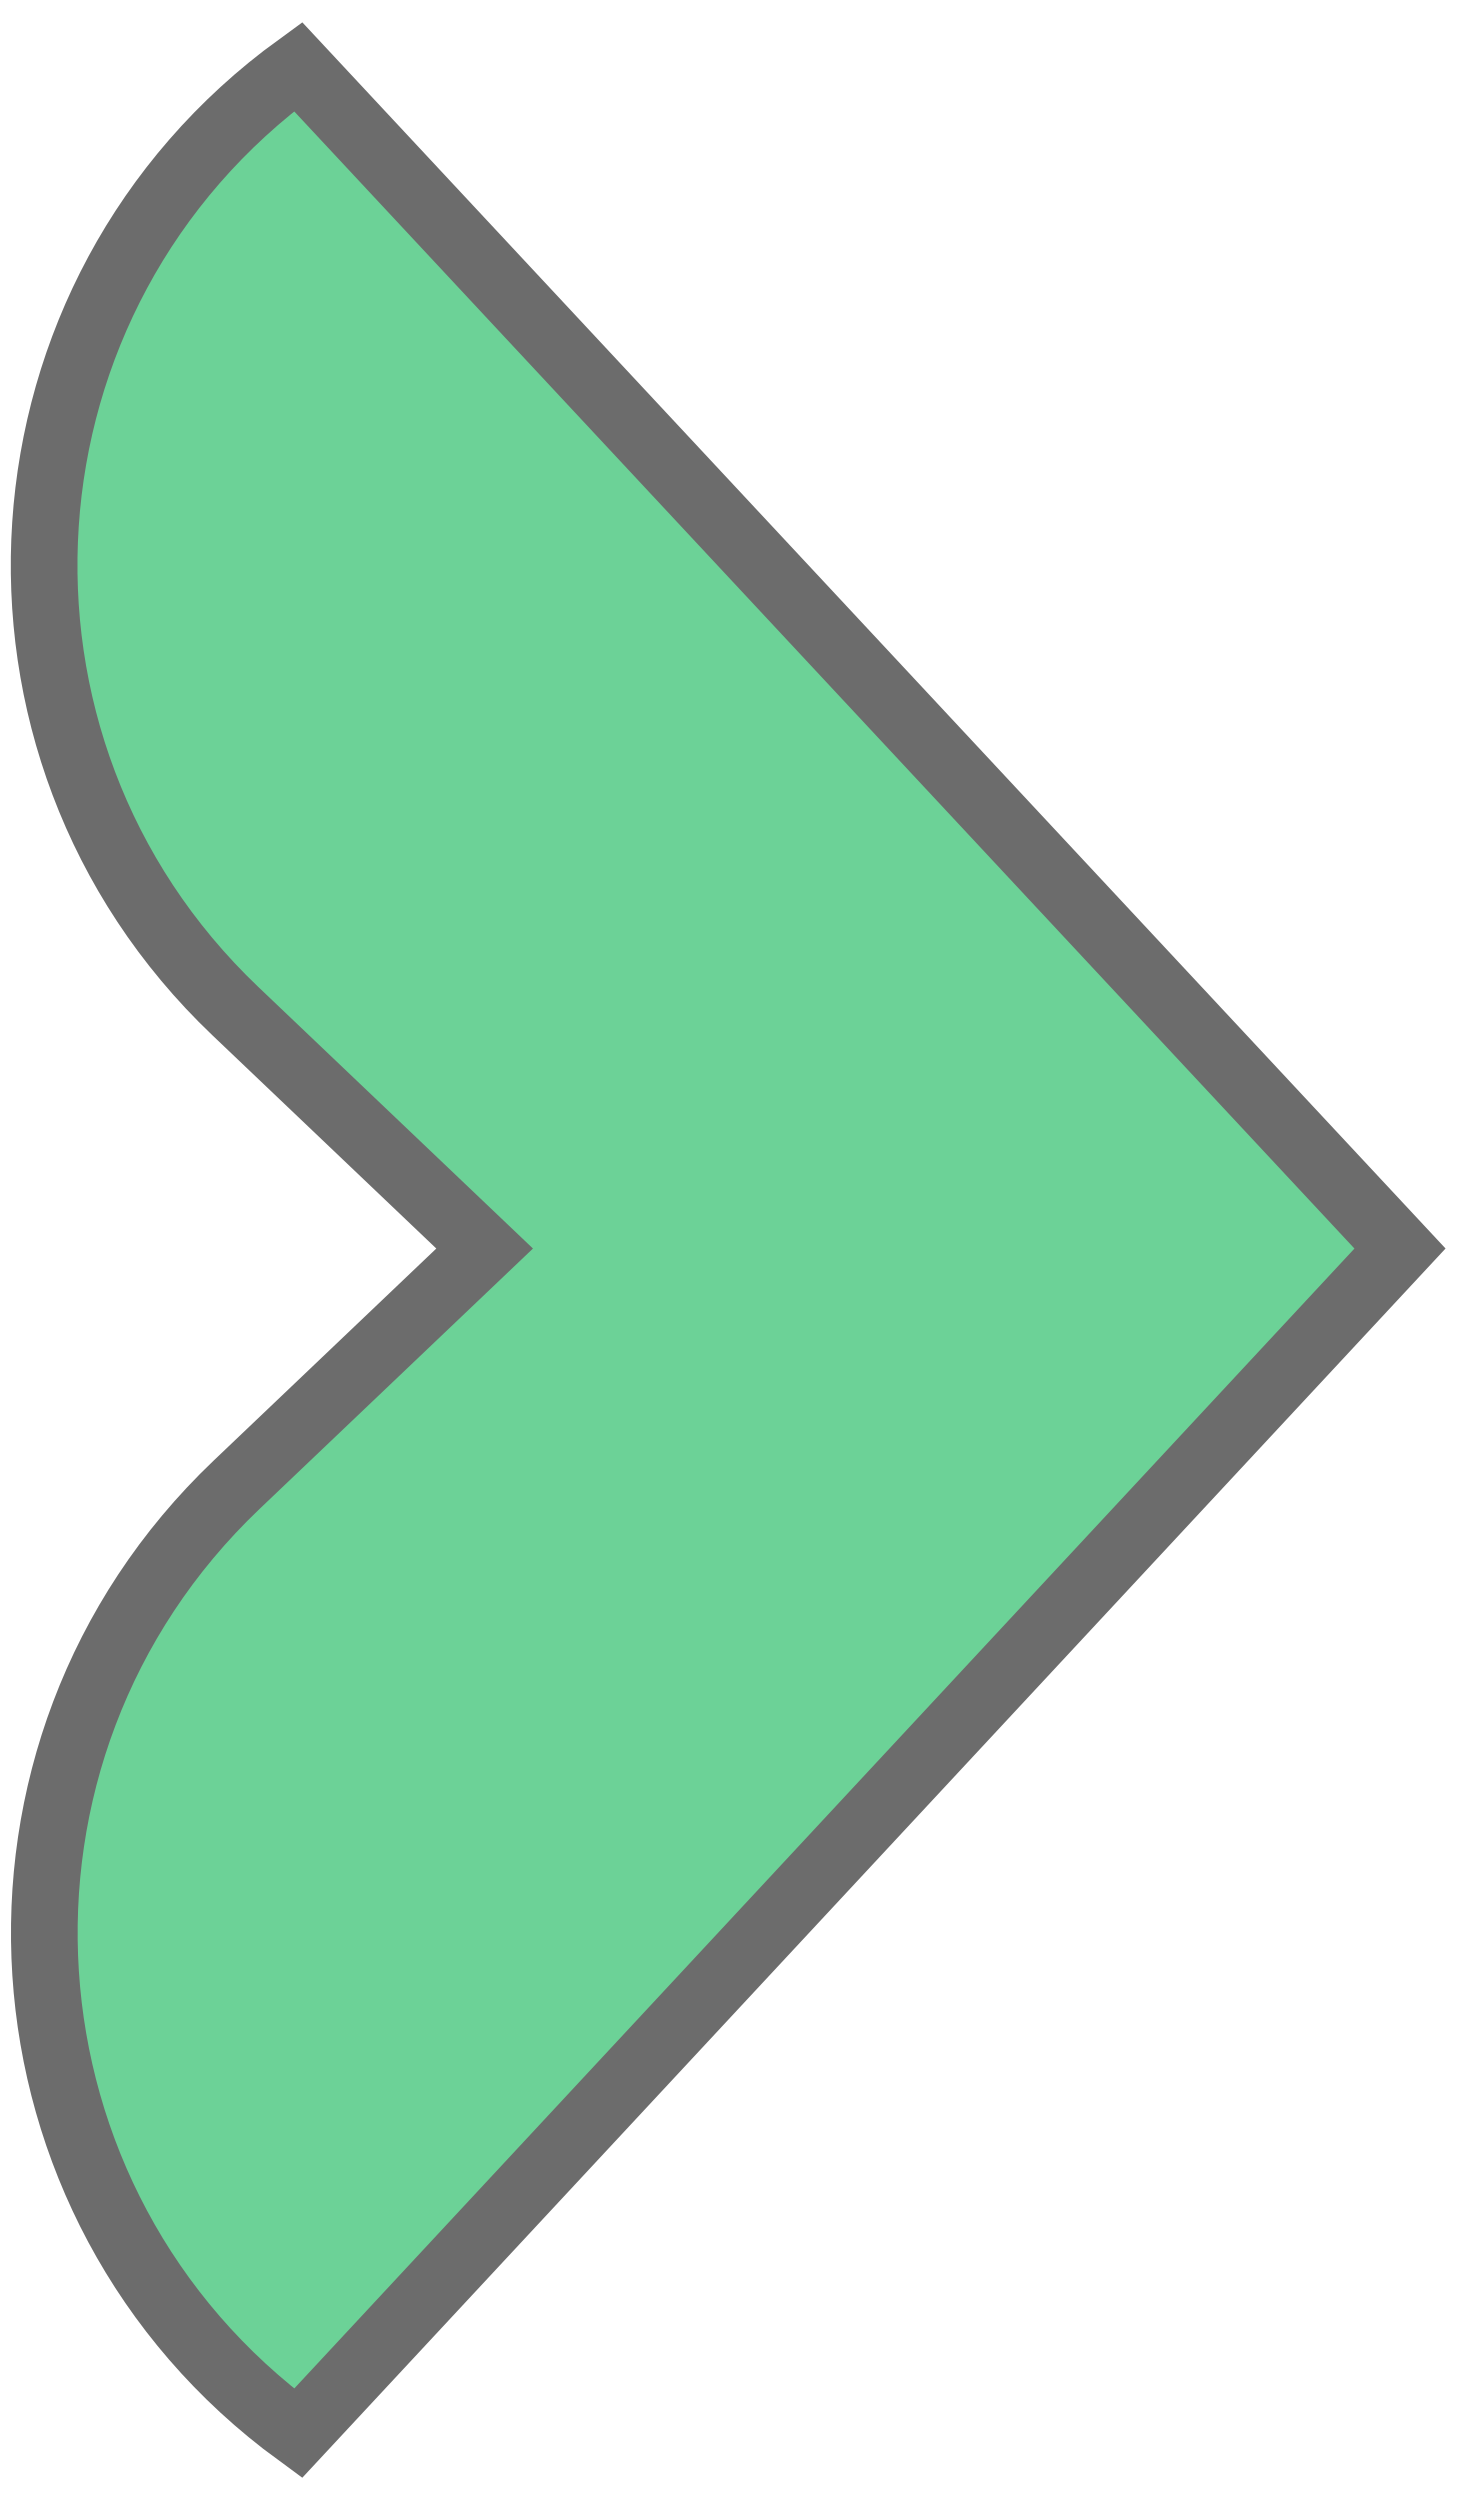
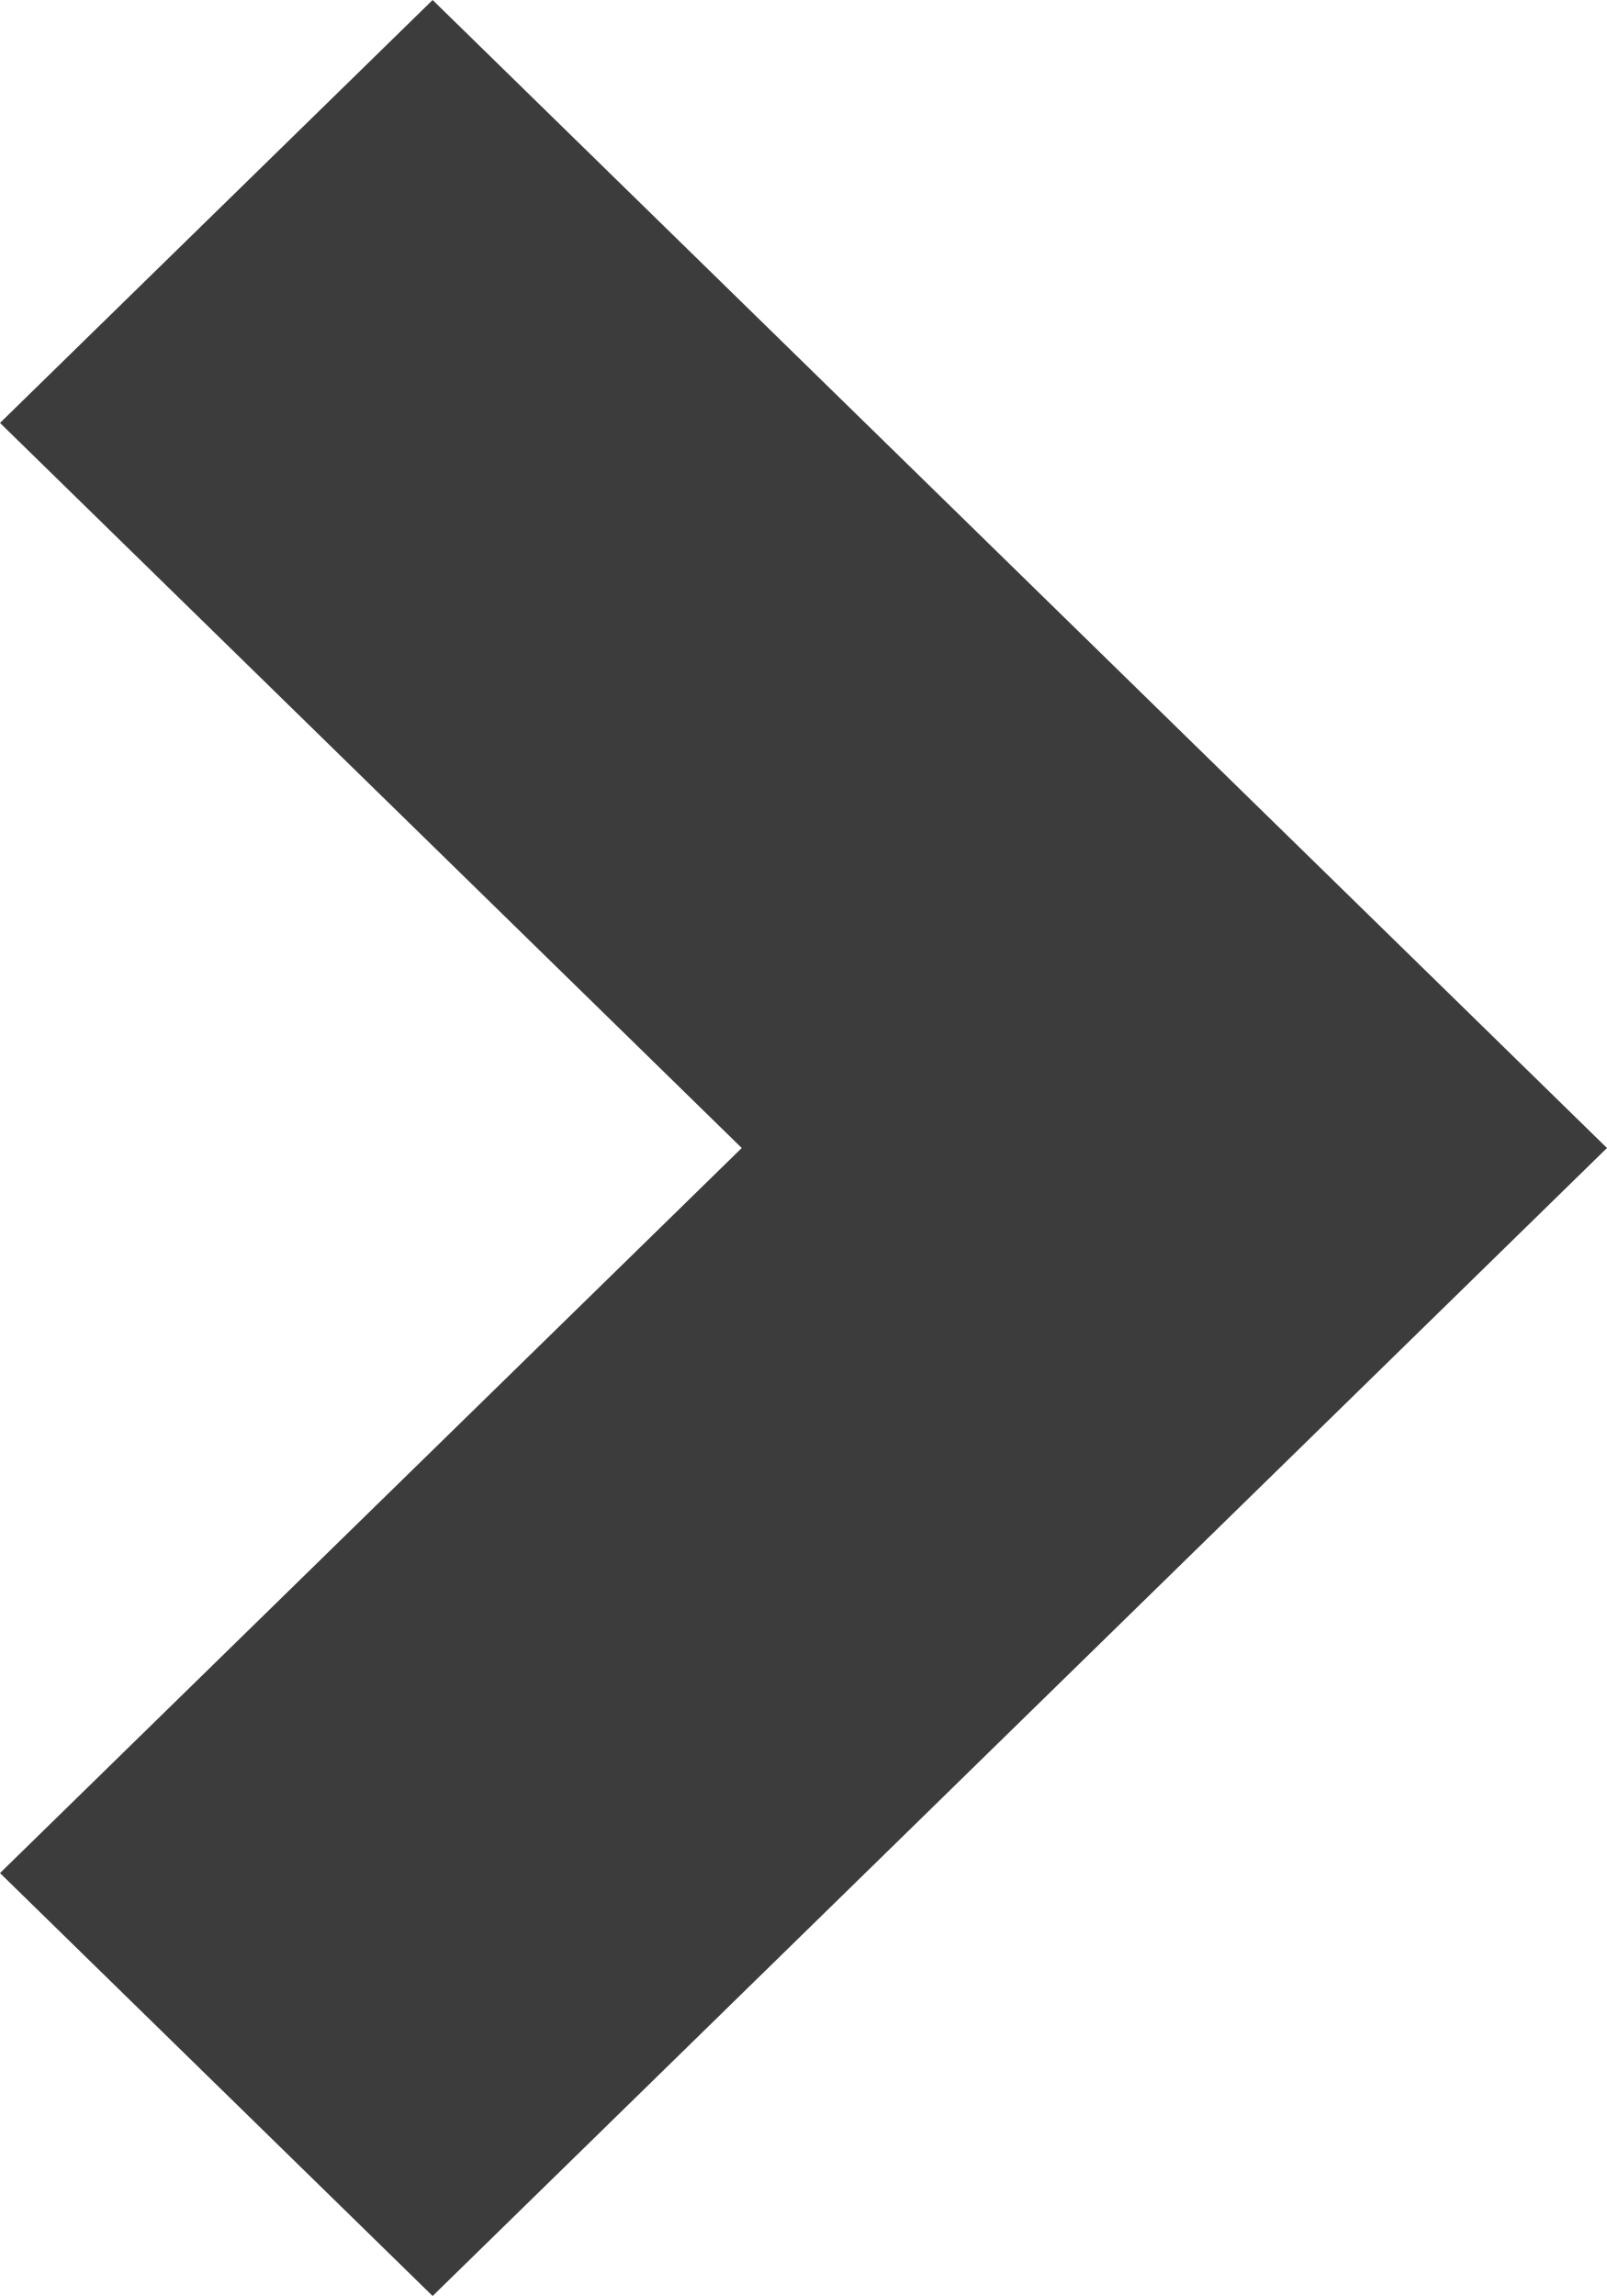
- <svg xmlns="http://www.w3.org/2000/svg" width="44" height="75" viewBox="0 0 44 75" fill="none">
-   <path d="M42 37.456L8.942 2C-0.395 8.783 -1.299 22.371 7.058 30.331L14.539 37.456L7.096 44.545C-1.29 52.533 -0.406 66.163 8.942 73L42 37.456Z" fill="#6CD297" stroke="#6C6C6C" stroke-width="2" />
+ <svg xmlns="http://www.w3.org/2000/svg" width="14" height="20" viewBox="0 0 14 20" fill="none">
+   <path d="M3.769 0L0 3.684L6.462 10L0 16.316L3.769 20L14 10L3.769 0Z" fill="#3C3C3C" />
</svg>
